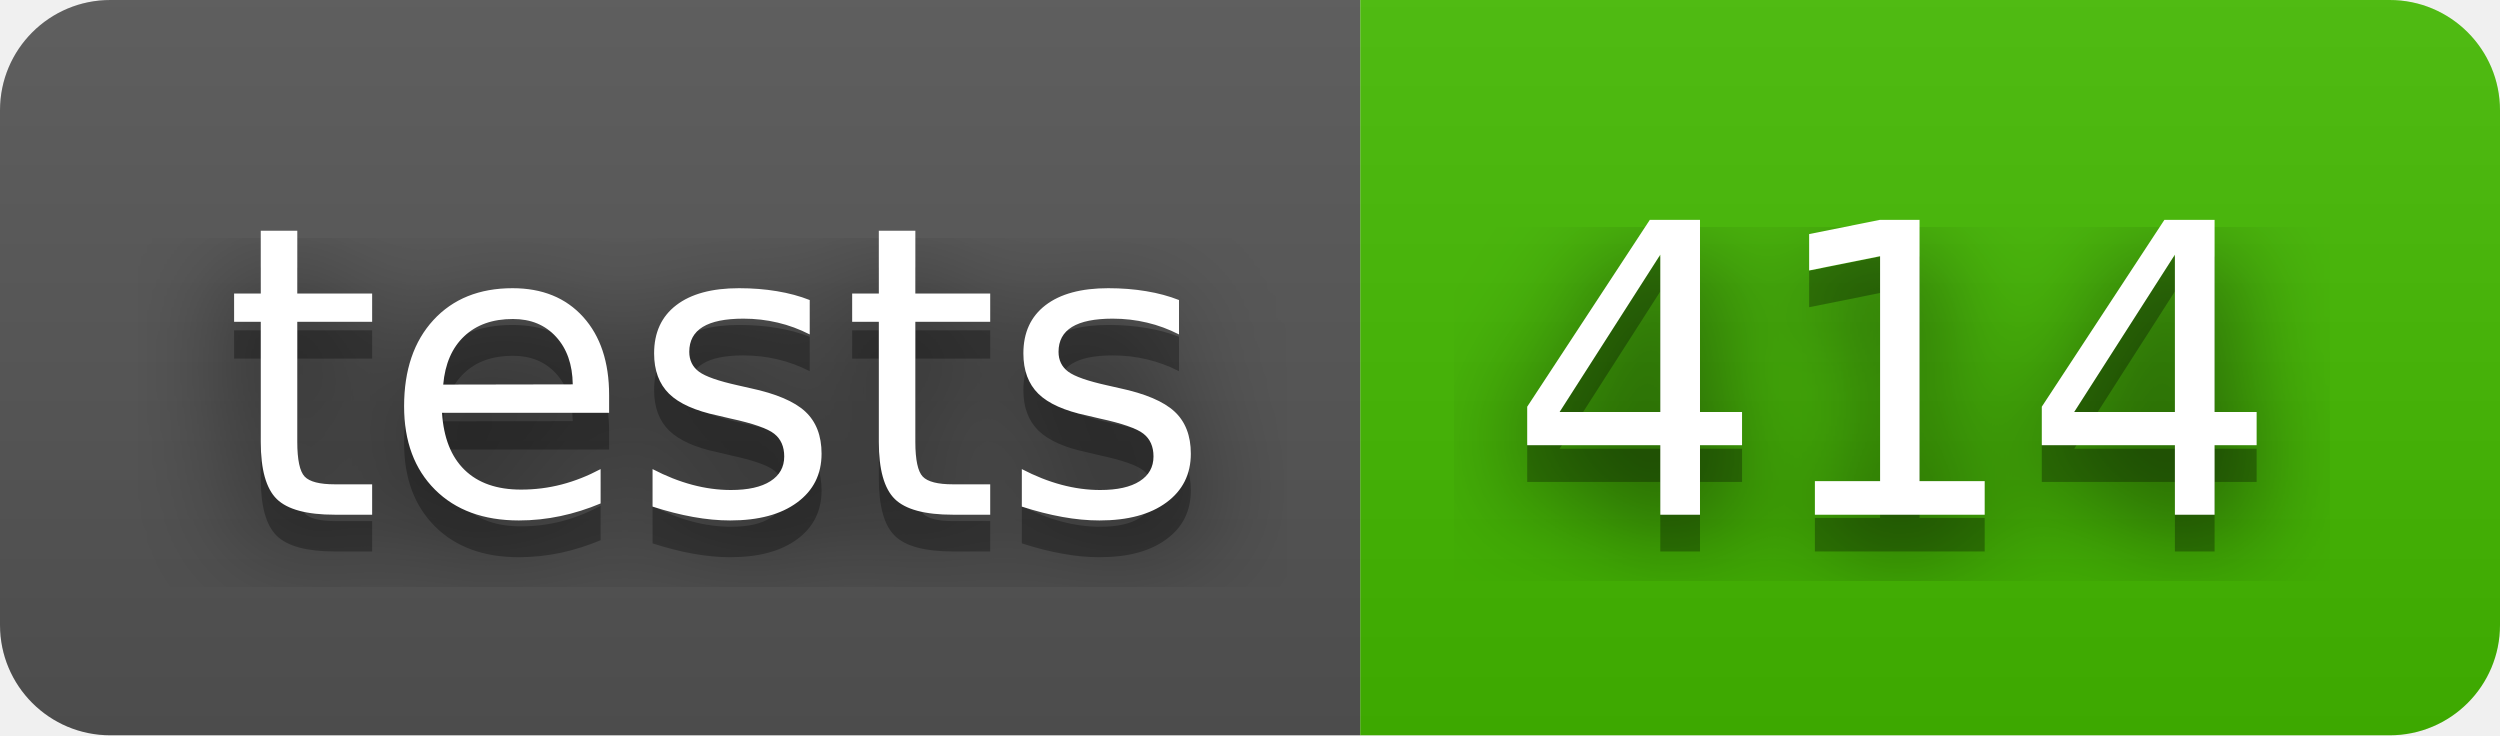
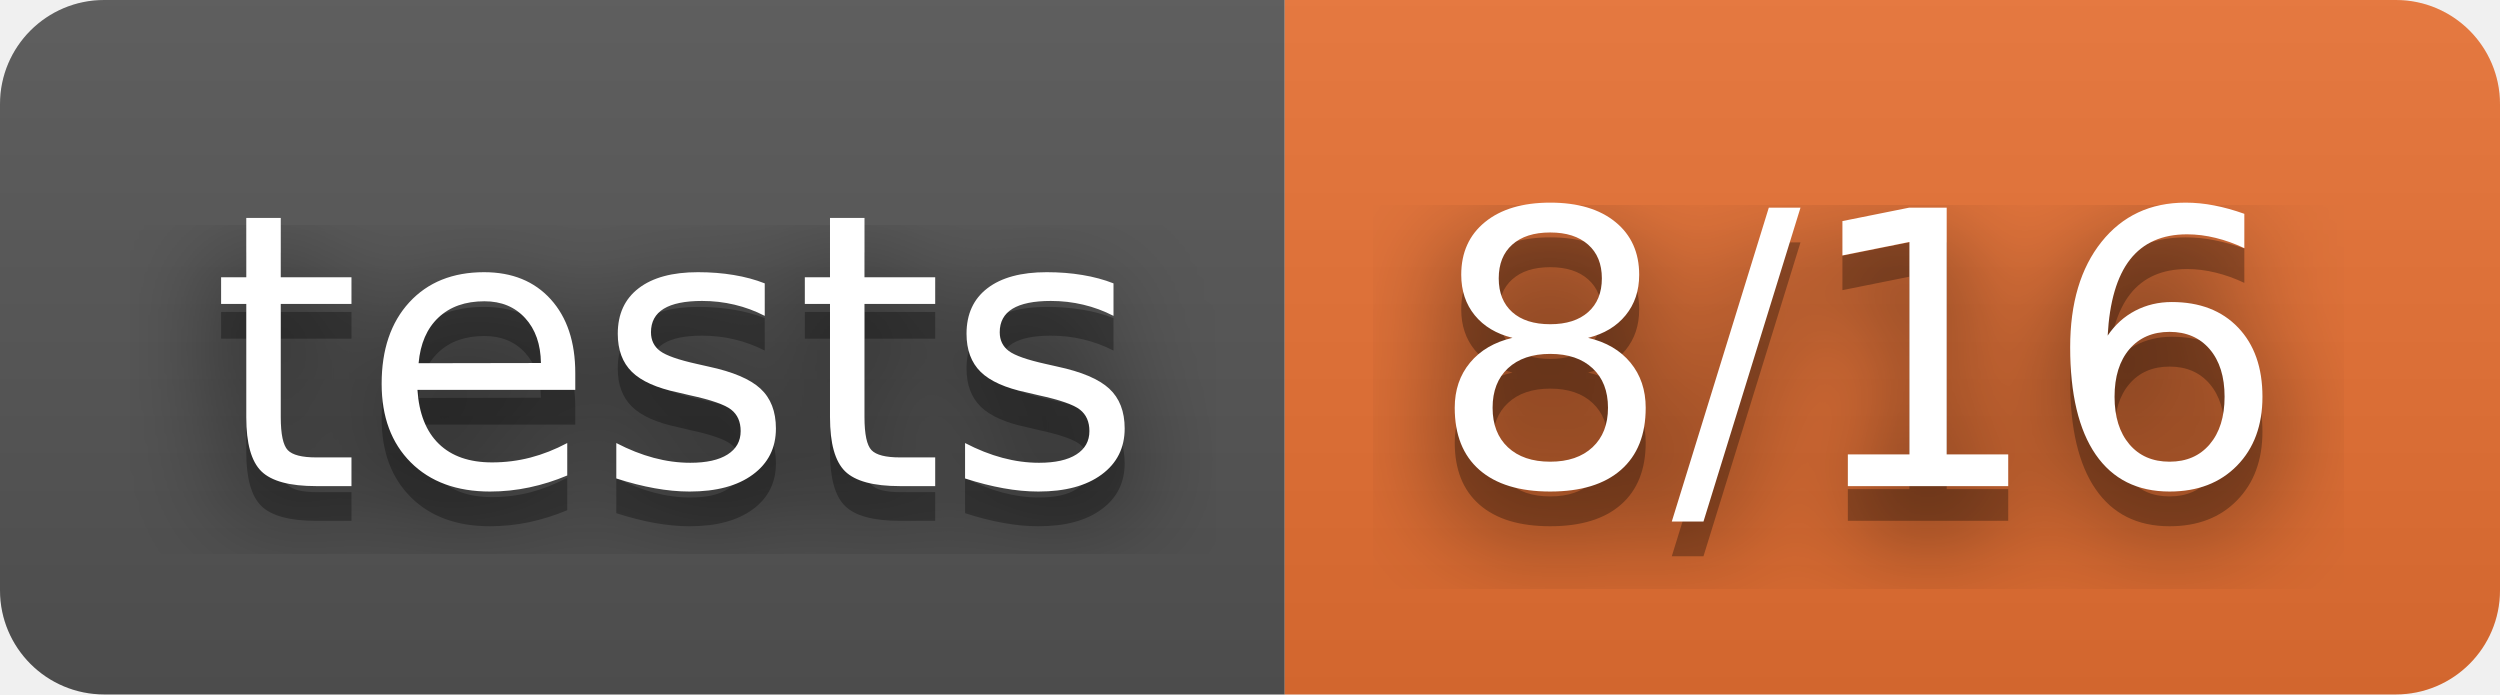
- <svg xmlns="http://www.w3.org/2000/svg" width="68" height="20" role="img" aria-label="tests: 414">
+ <svg xmlns="http://www.w3.org/2000/svg" width="72" height="20" role="img" aria-label="tests: 8/16">
  <filter id="blur">
    <feGaussianBlur in="SourceGraphic" stdDeviation="16" />
  </filter>
  <linearGradient id="s" x2="0" y2="100%">
    <stop offset="0" stop-color="#bbb" stop-opacity=".1" />
    <stop offset="1" stop-opacity=".1" />
  </linearGradient>
  <clipPath id="r">
-     <rect width="68" height="20" rx="3" fill="#fff" />
+     <rect width="72" height="20" rx="3" fill="#fff" />
  </clipPath>
  <g clip-path="url(#r)">
    <rect width="37" height="20" fill="#555" />
-     <rect x="37" width="31" height="20" fill="#4b0" />
-     <rect width="68" height="20" fill="url(#s)" />
+     <rect x="37" width="35" height="20" fill="#ea7233" />
+     <rect width="72" height="20" fill="url(#s)" />
  </g>
  <g fill="#fff" text-anchor="middle" font-family="Verdana,Geneva,DejaVu Sans,sans-serif" text-rendering="geometricPrecision" font-size="110">
    <text aria-hidden="true" x="195" y="150" fill="#010101" fill-opacity=".80" filter="url(#blur)" transform="scale(.1)" textLength="270">tests</text>
    <text aria-hidden="true" x="195" y="150" fill="#010101" fill-opacity=".3" transform="scale(.1)" textLength="270">tests</text>
    <text x="195" y="140" transform="scale(.1)" fill="#fff" textLength="270">tests</text>
-     <text aria-hidden="true" x="515" y="150" fill="#010101" fill-opacity=".80" filter="url(#blur)" transform="scale(.1)" textLength="210">414</text>
-     <text aria-hidden="true" x="515" y="150" fill="#010101" fill-opacity=".3" transform="scale(.1)" textLength="210">414</text>
-     <text x="515" y="140" transform="scale(.1)" fill="#fff" textLength="210">414</text>
+     <text aria-hidden="true" x="535" y="150" fill="#010101" fill-opacity=".80" filter="url(#blur)" transform="scale(.1)" textLength="250">8/16</text>
+     <text aria-hidden="true" x="535" y="150" fill="#010101" fill-opacity=".3" transform="scale(.1)" textLength="250">8/16</text>
+     <text x="535" y="140" transform="scale(.1)" fill="#fff" textLength="250">8/16</text>
  </g>
</svg>
